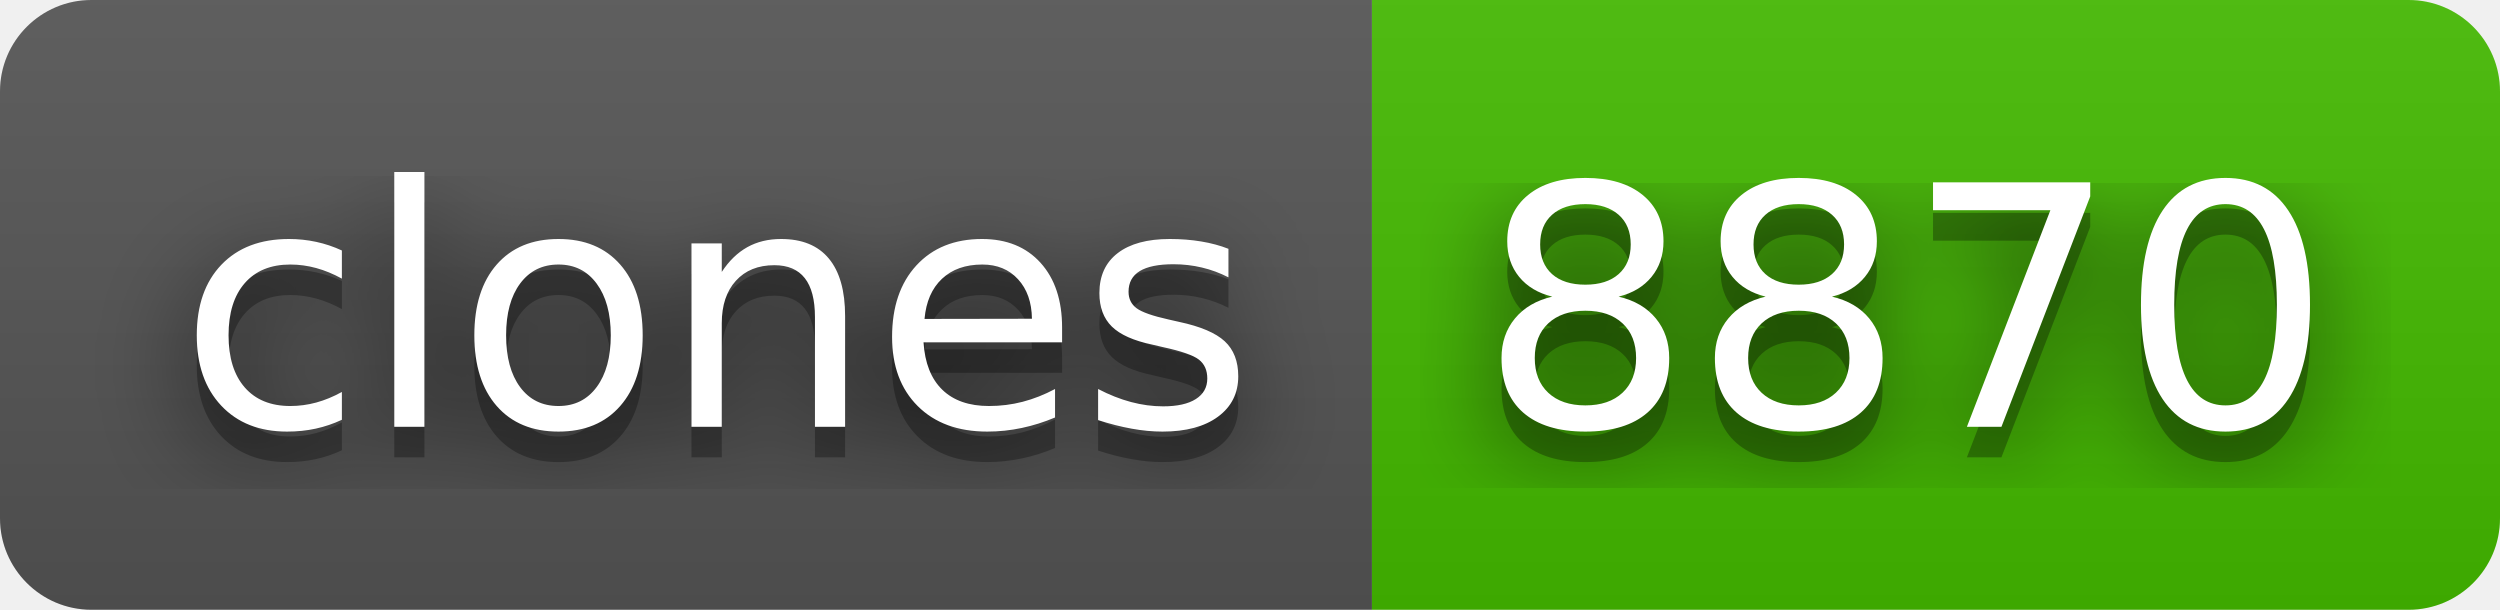
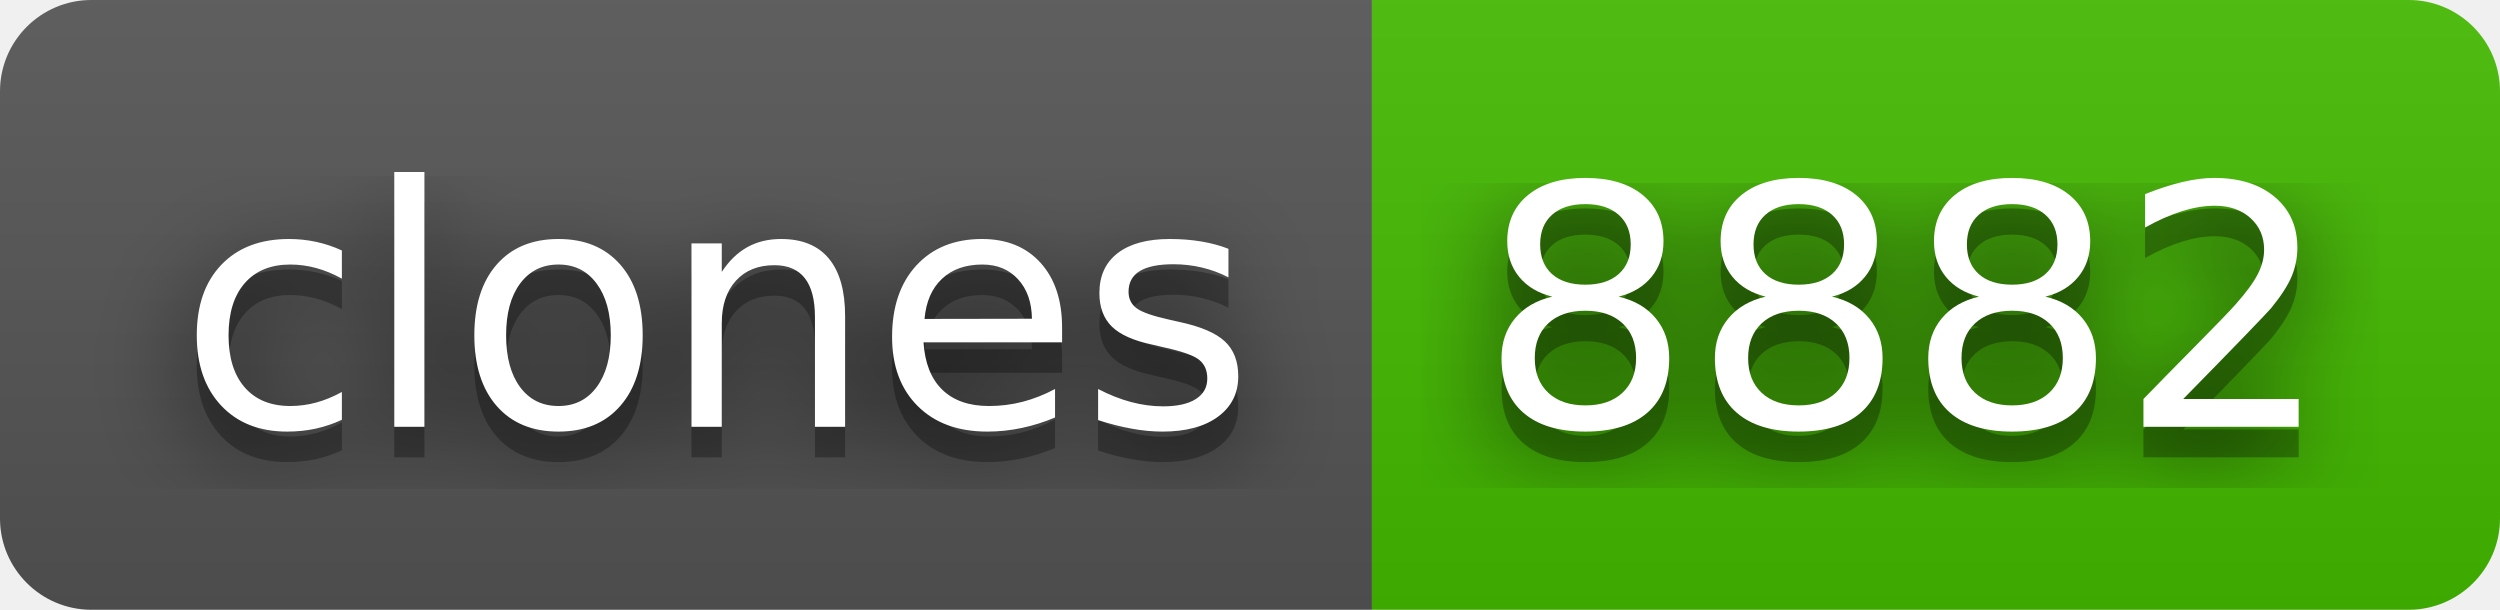
- <svg xmlns="http://www.w3.org/2000/svg" width="82" height="20" role="img" aria-label="clones: 8870">
+ <svg xmlns="http://www.w3.org/2000/svg" width="82" height="20" role="img" aria-label="clones: 8882">
  <filter id="blur">
    <feGaussianBlur stdDeviation="16" />
  </filter>
  <linearGradient id="s" x2="0" y2="100%">
    <stop offset="0" stop-color="#bbb" stop-opacity=".1" />
    <stop offset="1" stop-opacity=".1" />
  </linearGradient>
  <clipPath id="r">
    <rect width="82" height="20" rx="3" />
  </clipPath>
  <g clip-path="url(#r)">
    <rect width="45" height="20" fill="#555" />
    <rect x="45" width="37" height="20" fill="#4b0" />
    <rect width="82" height="20" fill="url(#s)" />
  </g>
  <g fill="#fff" text-anchor="middle" font-family="Verdana,Geneva,DejaVu Sans,sans-serif" text-rendering="geometricPrecision" font-size="110">
    <g transform="scale(.1)">
      <g aria-hidden="true" fill="#010101">
        <text x="235" y="150" fill-opacity=".8" filter="url(#blur)" textLength="350">clones</text>
        <text x="235" y="150" fill-opacity=".3" textLength="350">clones</text>
      </g>
      <text x="235" y="140" textLength="350">clones</text>
    </g>
    <g transform="scale(.1)">
      <g aria-hidden="true" fill="#010101">
-         <text x="625" y="150" fill-opacity=".8" filter="url(#blur)" textLength="270">8870</text>
-         <text x="625" y="150" fill-opacity=".3" textLength="270">8870</text>
+         <text x="625" y="150" fill-opacity=".8" filter="url(#blur)" textLength="270">8882</text>
+         <text x="625" y="150" fill-opacity=".3" textLength="270">8882</text>
      </g>
-       <text x="625" y="140" textLength="270">8870</text>
+       <text x="625" y="140" textLength="270">8882</text>
    </g>
  </g>
</svg>
